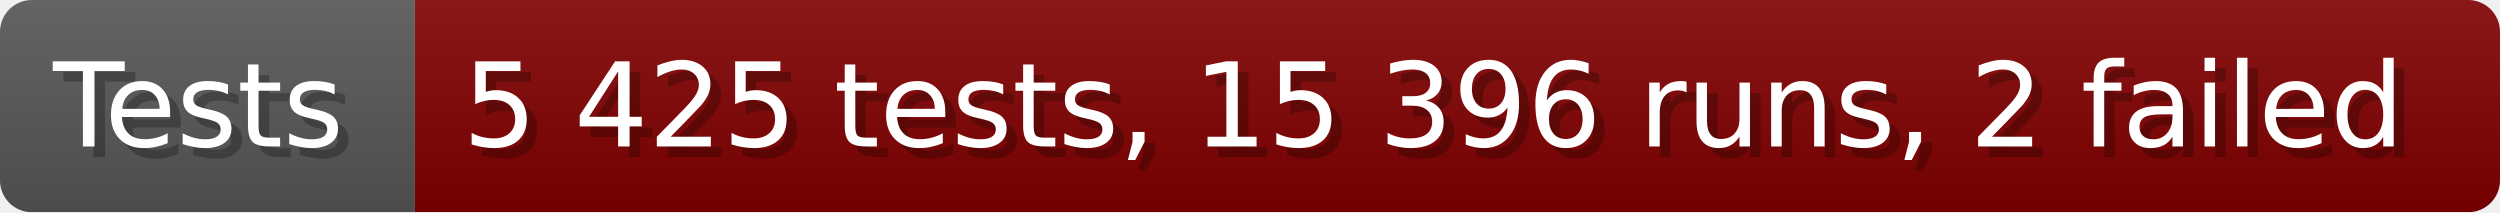
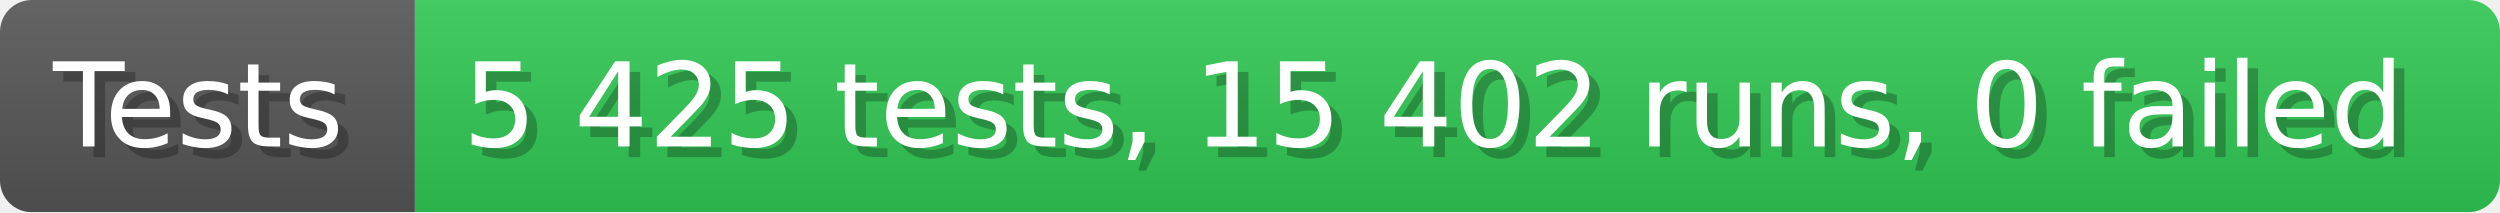
- <svg xmlns="http://www.w3.org/2000/svg" width="235.6" height="20" viewBox="0 0 2356 200" role="img" aria-label="Tests: 5 425 tests, 15 396 runs, 2 failed">
+ <svg xmlns="http://www.w3.org/2000/svg" width="235.6" height="20" viewBox="0 0 2356 200" role="img" aria-label="Tests: 5 425 tests, 15 402 runs, 0 failed">
  <linearGradient id="a" x2="0" y2="100%">
    <stop offset="0" stop-opacity=".1" stop-color="#EEE" />
    <stop offset="1" stop-opacity=".1" />
  </linearGradient>
  <mask id="m">
    <rect width="2356" height="200" rx="30" fill="#FFF" />
  </mask>
  <g mask="url(#m)">
    <rect width="391" height="200" fill="#555" />
-     <rect width="1965" height="200" fill="#800000" x="391" />
+     <rect width="1965" height="200" fill="#31c653" x="391" />
    <rect width="2356" height="200" fill="url(#a)" />
  </g>
  <g aria-hidden="true" fill="#fff" text-anchor="start" font-family="Verdana,DejaVu Sans,sans-serif" font-size="110">
    <text x="60" y="148" textLength="291" fill="#000" opacity="0.25">Tests</text>
    <text x="50" y="138" textLength="291">Tests</text>
-     <text x="446" y="148" textLength="1865" fill="#000" opacity="0.25">5 425 tests, 15 396 runs, 2 failed</text>
-     <text x="436" y="138" textLength="1865">5 425 tests, 15 396 runs, 2 failed</text>
+     <text x="446" y="148" textLength="1865" fill="#000" opacity="0.25">5 425 tests, 15 402 runs, 0 failed</text>
+     <text x="436" y="138" textLength="1865">5 425 tests, 15 402 runs, 0 failed</text>
  </g>
</svg>
